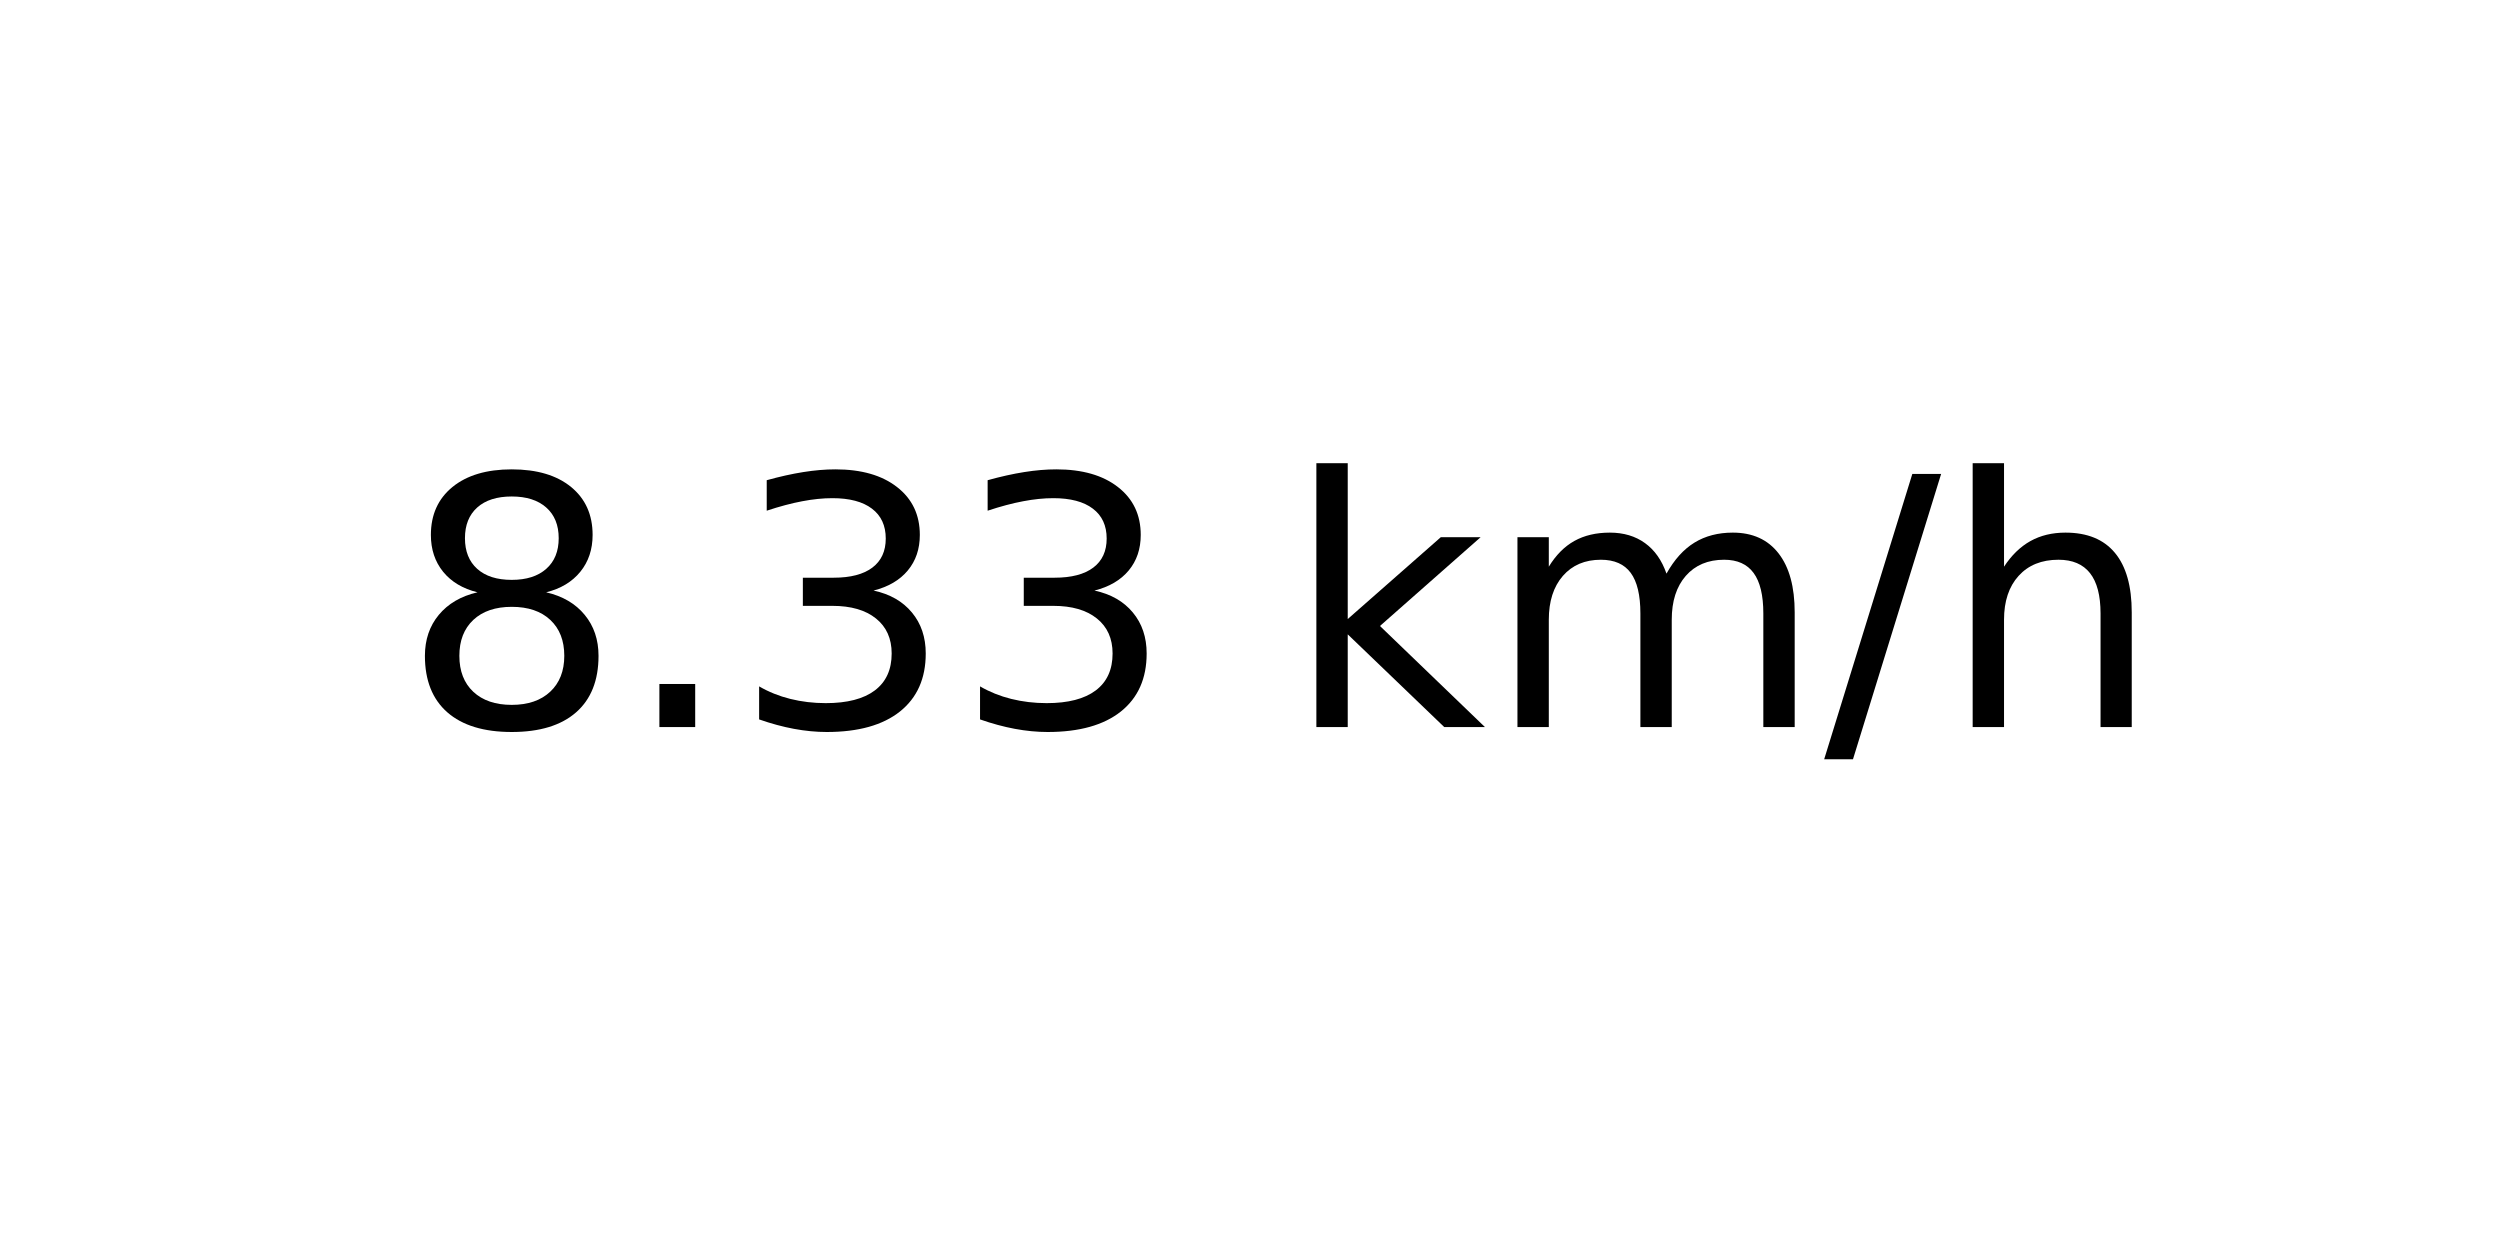
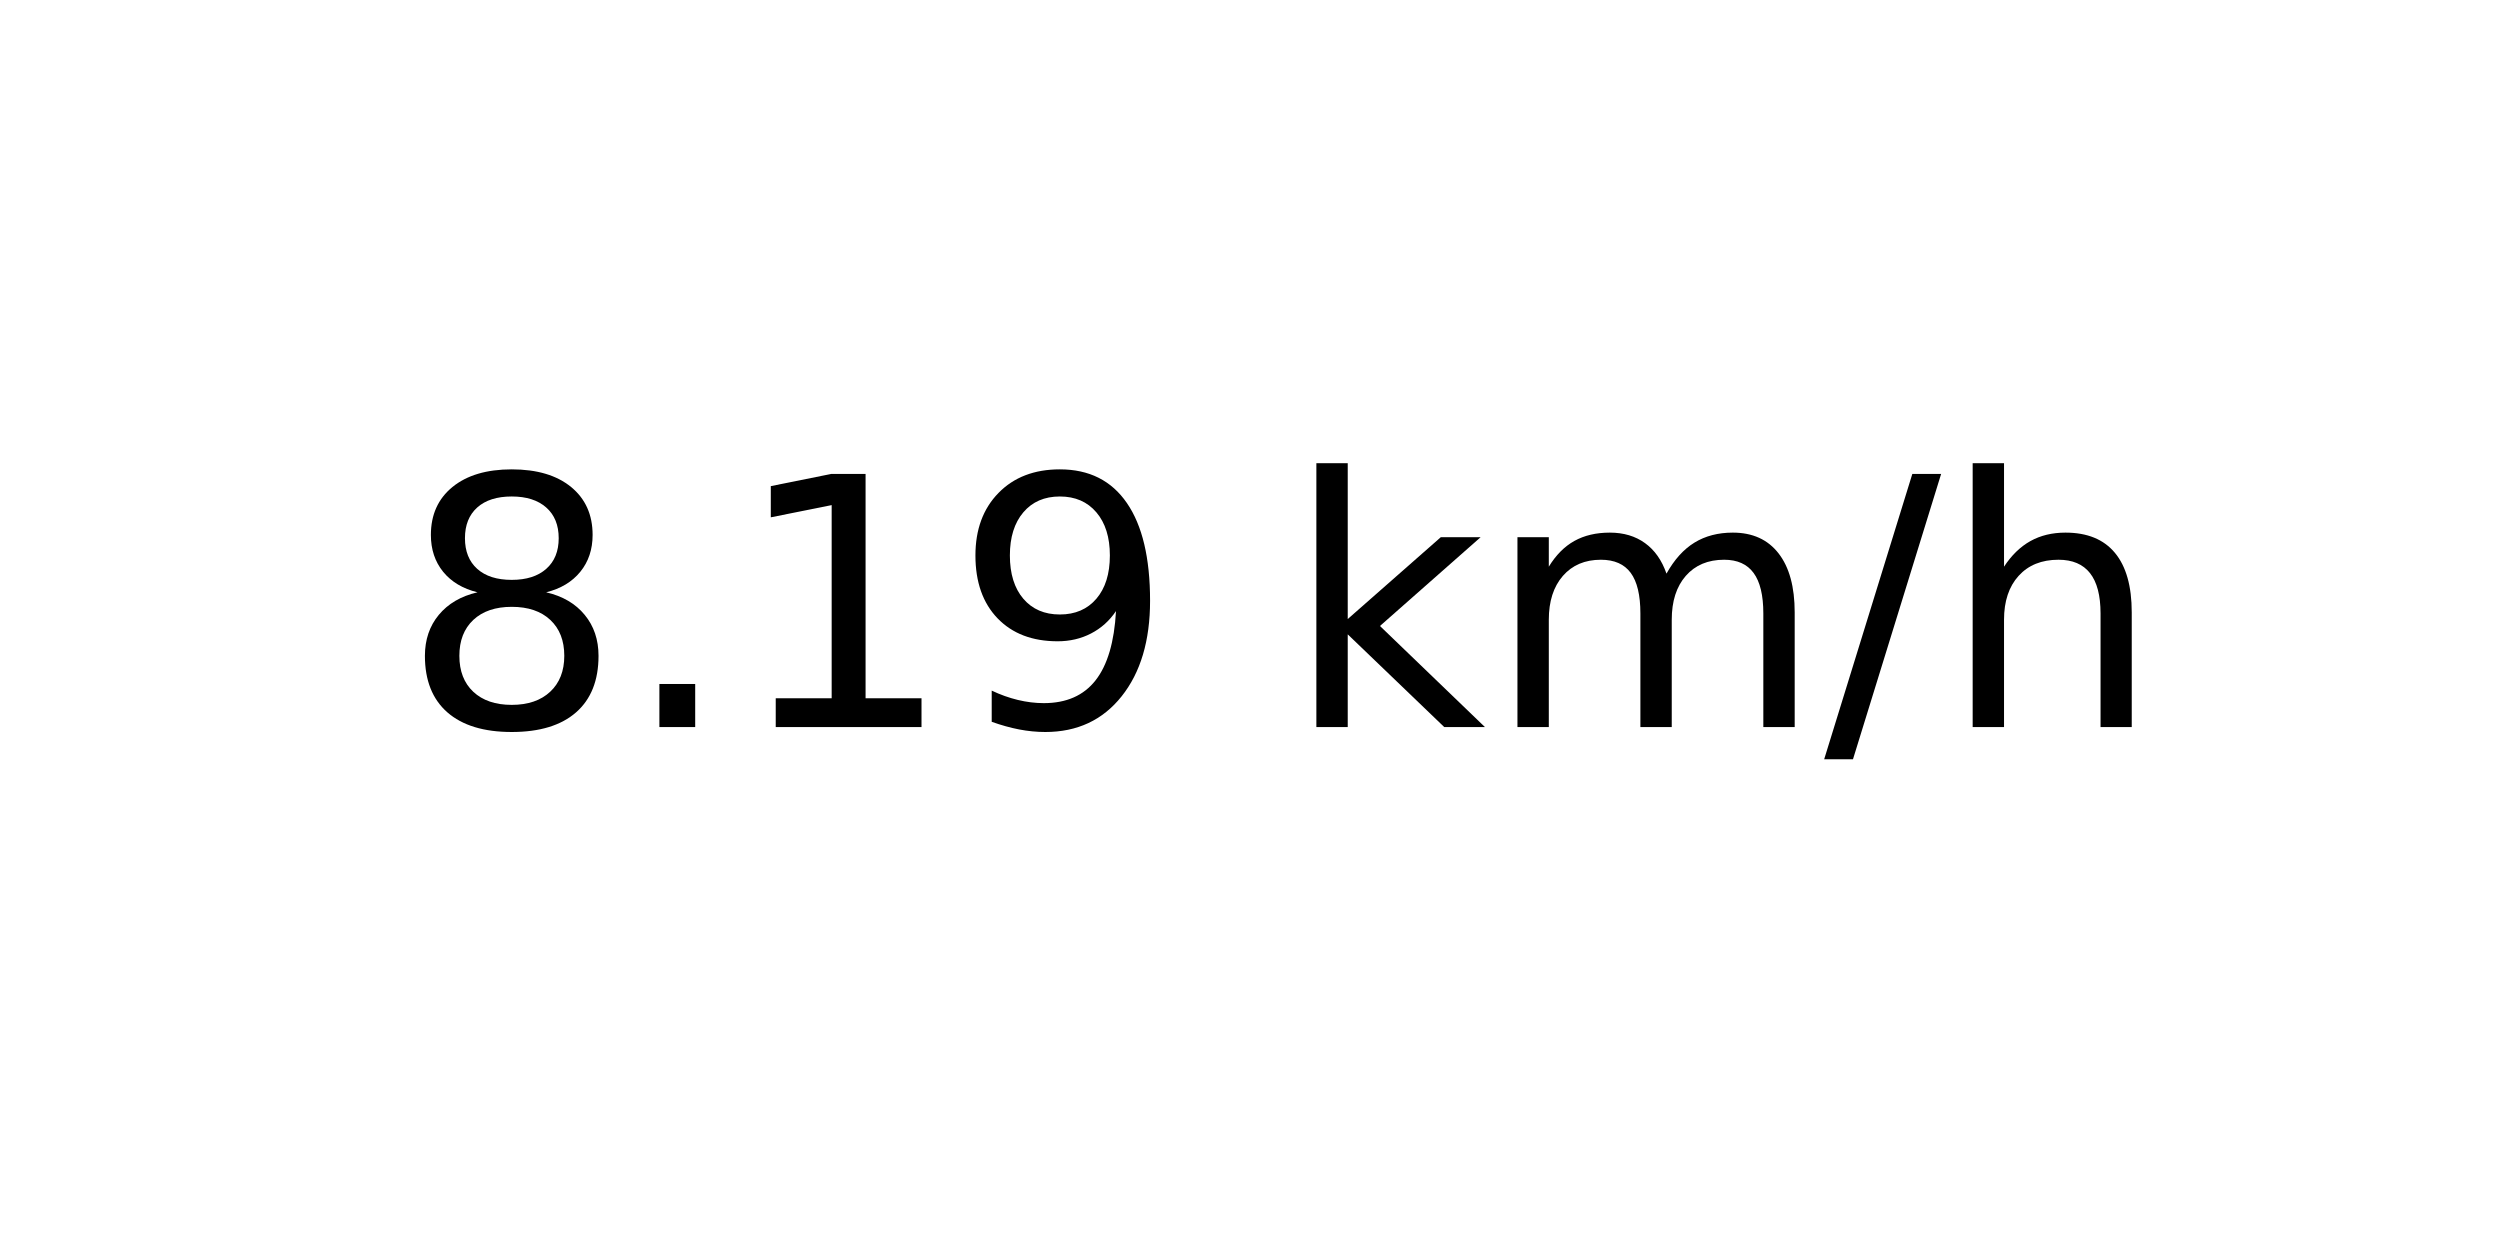
<svg xmlns="http://www.w3.org/2000/svg" xmlns:xlink="http://www.w3.org/1999/xlink" width="72pt" height="36pt" viewBox="0 0 72 36" version="1.1">
  <defs>
    <style type="text/css">*{stroke-linejoin: round; stroke-linecap: butt}</style>
  </defs>
  <g id="figure_1">
    <g id="axes_1">
      <g id="text_1">
        <g transform="translate(11.55937 20.93937) scale(0.1 -0.1)">
          <defs>
            <path id="DejaVuSans-38" d="M 2034 2216  Q 1584 2216 1326 1975  Q 1069 1734 1069 1313  Q 1069 891 1326 650  Q 1584 409 2034 409  Q 2484 409 2743 651  Q 3003 894 3003 1313  Q 3003 1734 2745 1975  Q 2488 2216 2034 2216  z M 1403 2484  Q 997 2584 770 2862  Q 544 3141 544 3541  Q 544 4100 942 4425  Q 1341 4750 2034 4750  Q 2731 4750 3128 4425  Q 3525 4100 3525 3541  Q 3525 3141 3298 2862  Q 3072 2584 2669 2484  Q 3125 2378 3379 2068  Q 3634 1759 3634 1313  Q 3634 634 3220 271  Q 2806 -91 2034 -91  Q 1263 -91 848 271  Q 434 634 434 1313  Q 434 1759 690 2068  Q 947 2378 1403 2484  z M 1172 3481  Q 1172 3119 1398 2916  Q 1625 2713 2034 2713  Q 2441 2713 2670 2916  Q 2900 3119 2900 3481  Q 2900 3844 2670 4047  Q 2441 4250 2034 4250  Q 1625 4250 1398 4047  Q 1172 3844 1172 3481  z " transform="scale(0.015625)" />
            <path id="DejaVuSans-2e" d="M 684 794  L 1344 794  L 1344 0  L 684 0  L 684 794  z " transform="scale(0.015625)" />
-             <path id="DejaVuSans-33" d="M 2597 2516  Q 3050 2419 3304 2112  Q 3559 1806 3559 1356  Q 3559 666 3084 287  Q 2609 -91 1734 -91  Q 1441 -91 1130 -33  Q 819 25 488 141  L 488 750  Q 750 597 1062 519  Q 1375 441 1716 441  Q 2309 441 2620 675  Q 2931 909 2931 1356  Q 2931 1769 2642 2001  Q 2353 2234 1838 2234  L 1294 2234  L 1294 2753  L 1863 2753  Q 2328 2753 2575 2939  Q 2822 3125 2822 3475  Q 2822 3834 2567 4026  Q 2313 4219 1838 4219  Q 1578 4219 1281 4162  Q 984 4106 628 3988  L 628 4550  Q 988 4650 1302 4700  Q 1616 4750 1894 4750  Q 2613 4750 3031 4423  Q 3450 4097 3450 3541  Q 3450 3153 3228 2886  Q 3006 2619 2597 2516  z " transform="scale(0.015625)" />
+             <path id="DejaVuSans-31" d="M 794 531  L 1825 531  L 1825 4091  L 703 3866  L 703 4441  L 1819 4666  L 2450 4666  L 2450 531  L 3481 531  L 3481 0  L 794 0  L 794 531  z " transform="scale(0.015625)" />
+             <path id="DejaVuSans-39" d="M 703 97  L 703 672  Q 941 559 1184 500  Q 1428 441 1663 441  Q 2288 441 2617 861  Q 2947 1281 2994 2138  Q 2813 1869 2534 1725  Q 2256 1581 1919 1581  Q 1219 1581 811 2004  Q 403 2428 403 3163  Q 403 3881 828 4315  Q 1253 4750 1959 4750  Q 2769 4750 3195 4129  Q 3622 3509 3622 2328  Q 3622 1225 3098 567  Q 2575 -91 1691 -91  Q 1453 -91 1209 -44  Q 966 3 703 97  z M 1959 2075  Q 2384 2075 2632 2365  Q 2881 2656 2881 3163  Q 2881 3666 2632 3958  Q 2384 4250 1959 4250  Q 1534 4250 1286 3958  Q 1038 3666 1038 3163  Q 1038 2656 1286 2365  Q 1534 2075 1959 2075  z " transform="scale(0.015625)" />
            <path id="DejaVuSans-20" transform="scale(0.015625)" />
            <path id="DejaVuSans-6b" d="M 581 4863  L 1159 4863  L 1159 1991  L 2875 3500  L 3609 3500  L 1753 1863  L 3688 0  L 2938 0  L 1159 1709  L 1159 0  L 581 0  L 581 4863  z " transform="scale(0.015625)" />
            <path id="DejaVuSans-6d" d="M 3328 2828  Q 3544 3216 3844 3400  Q 4144 3584 4550 3584  Q 5097 3584 5394 3201  Q 5691 2819 5691 2113  L 5691 0  L 5113 0  L 5113 2094  Q 5113 2597 4934 2840  Q 4756 3084 4391 3084  Q 3944 3084 3684 2787  Q 3425 2491 3425 1978  L 3425 0  L 2847 0  L 2847 2094  Q 2847 2600 2669 2842  Q 2491 3084 2119 3084  Q 1678 3084 1418 2786  Q 1159 2488 1159 1978  L 1159 0  L 581 0  L 581 3500  L 1159 3500  L 1159 2956  Q 1356 3278 1631 3431  Q 1906 3584 2284 3584  Q 2666 3584 2933 3390  Q 3200 3197 3328 2828  z " transform="scale(0.015625)" />
            <path id="DejaVuSans-2f" d="M 1625 4666  L 2156 4666  L 531 -594  L 0 -594  L 1625 4666  z " transform="scale(0.015625)" />
            <path id="DejaVuSans-68" d="M 3513 2113  L 3513 0  L 2938 0  L 2938 2094  Q 2938 2591 2744 2837  Q 2550 3084 2163 3084  Q 1697 3084 1428 2787  Q 1159 2491 1159 1978  L 1159 0  L 581 0  L 581 4863  L 1159 4863  L 1159 2956  Q 1366 3272 1645 3428  Q 1925 3584 2291 3584  Q 2894 3584 3203 3211  Q 3513 2838 3513 2113  z " transform="scale(0.015625)" />
          </defs>
          <use xlink:href="#DejaVuSans-38" />
          <use xlink:href="#DejaVuSans-2e" x="63.623" />
-           <use xlink:href="#DejaVuSans-33" x="95.41" />
-           <use xlink:href="#DejaVuSans-33" x="159.033" />
+           <use xlink:href="#DejaVuSans-31" x="95.41" />
+           <use xlink:href="#DejaVuSans-39" x="159.033" />
          <use xlink:href="#DejaVuSans-20" x="222.656" />
          <use xlink:href="#DejaVuSans-6b" x="254.443" />
          <use xlink:href="#DejaVuSans-6d" x="312.354" />
          <use xlink:href="#DejaVuSans-2f" x="409.766" />
          <use xlink:href="#DejaVuSans-68" x="443.457" />
        </g>
      </g>
    </g>
  </g>
</svg>
